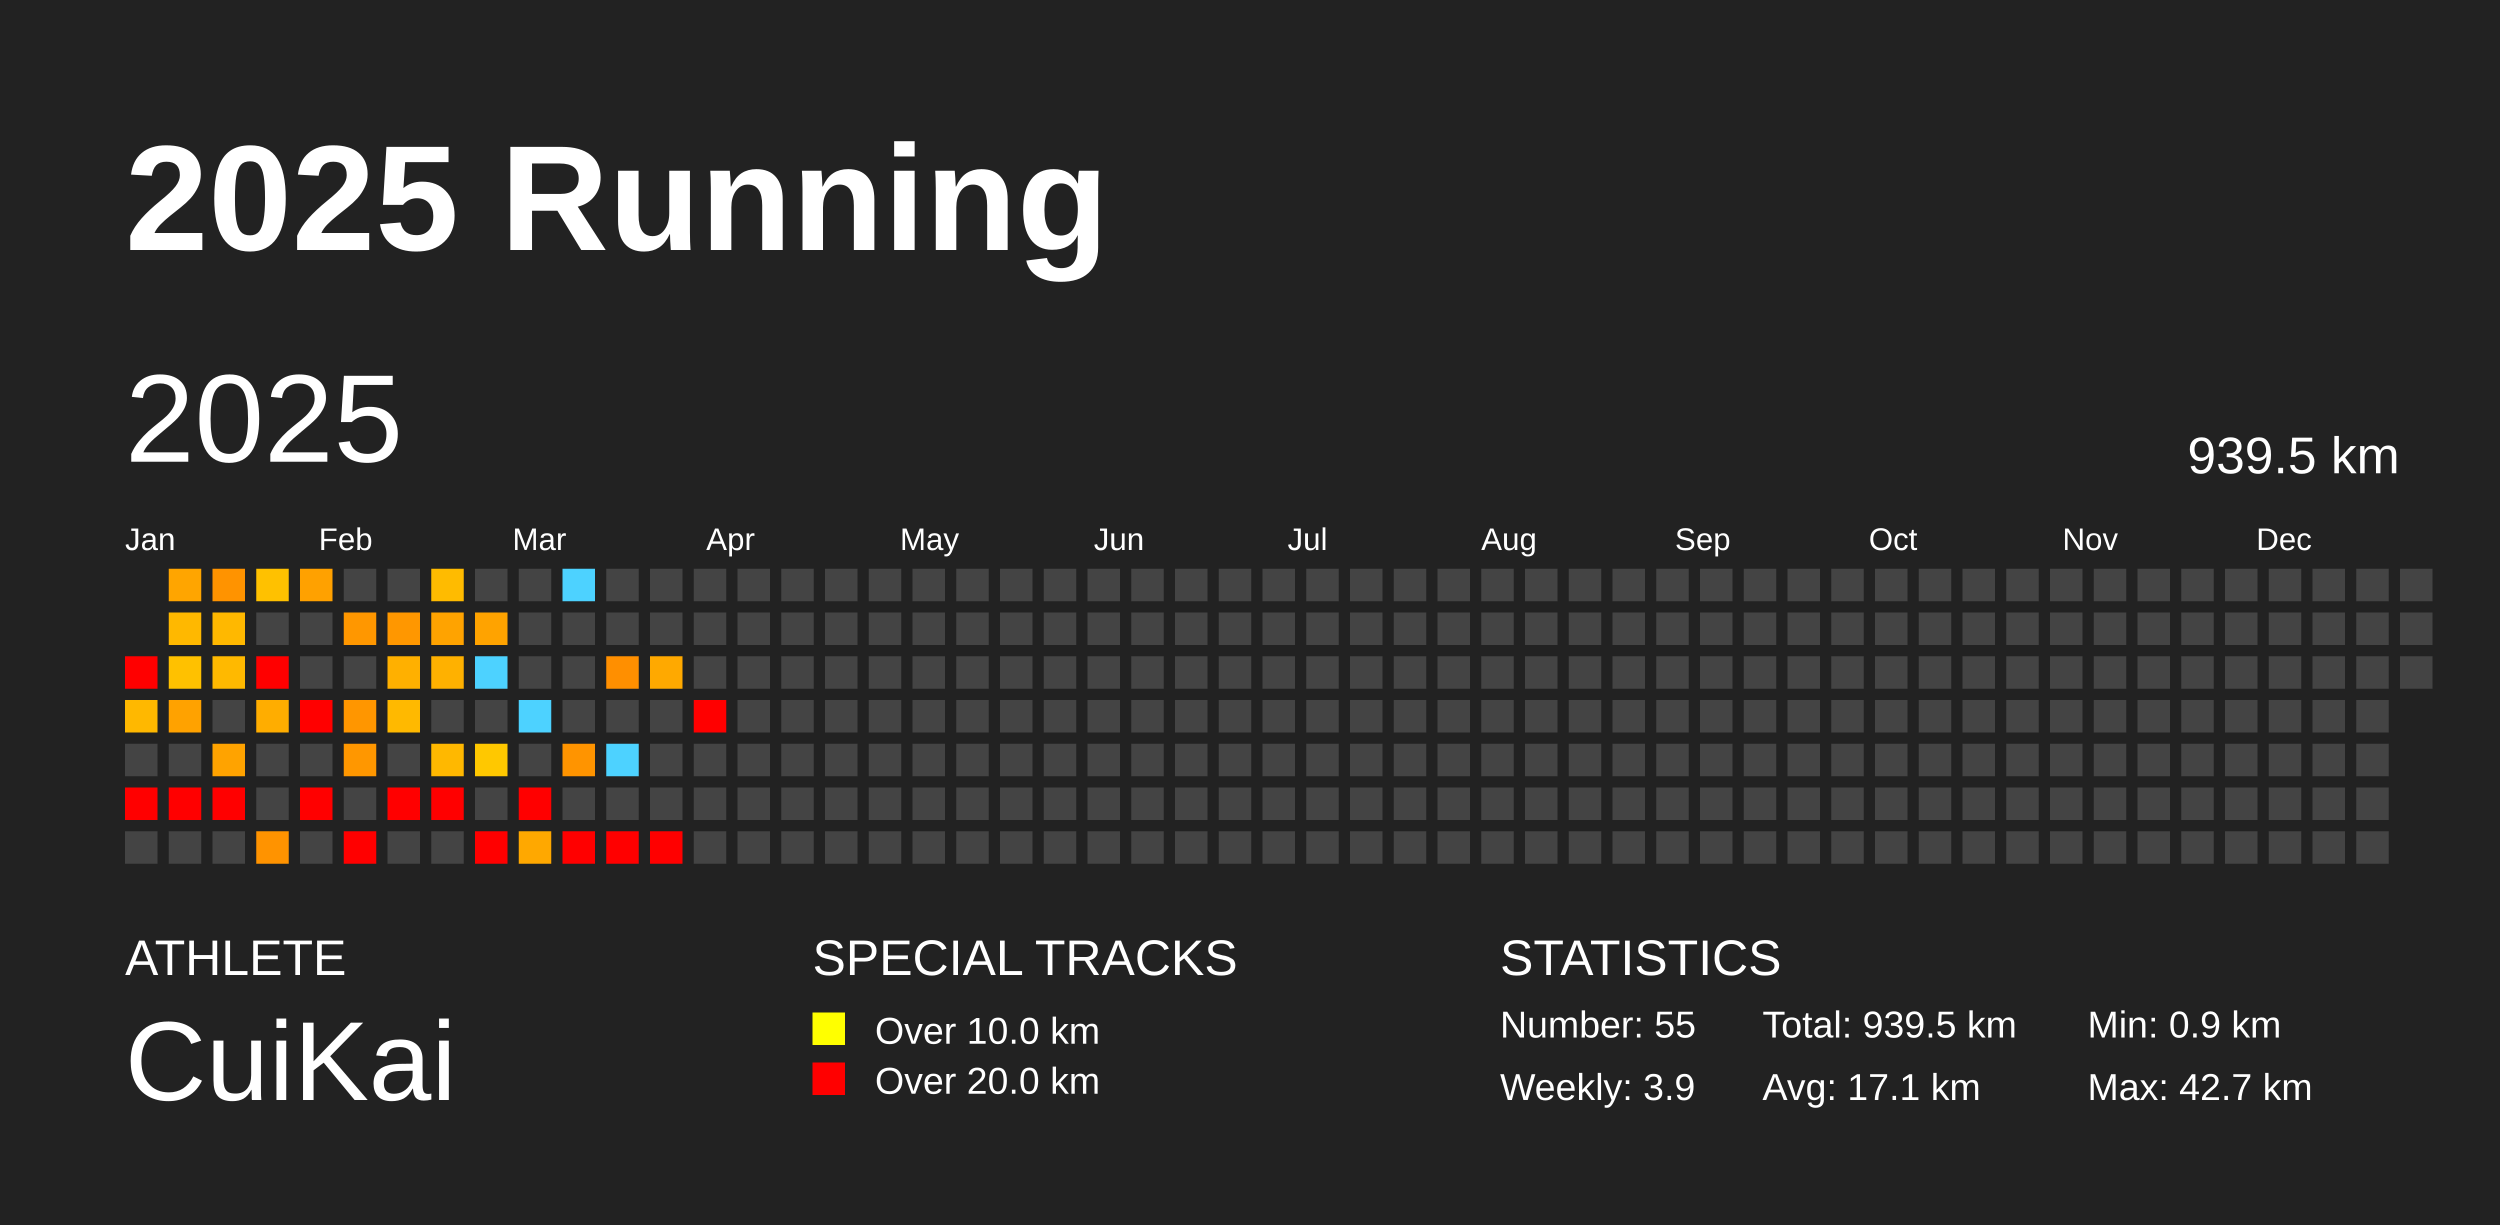
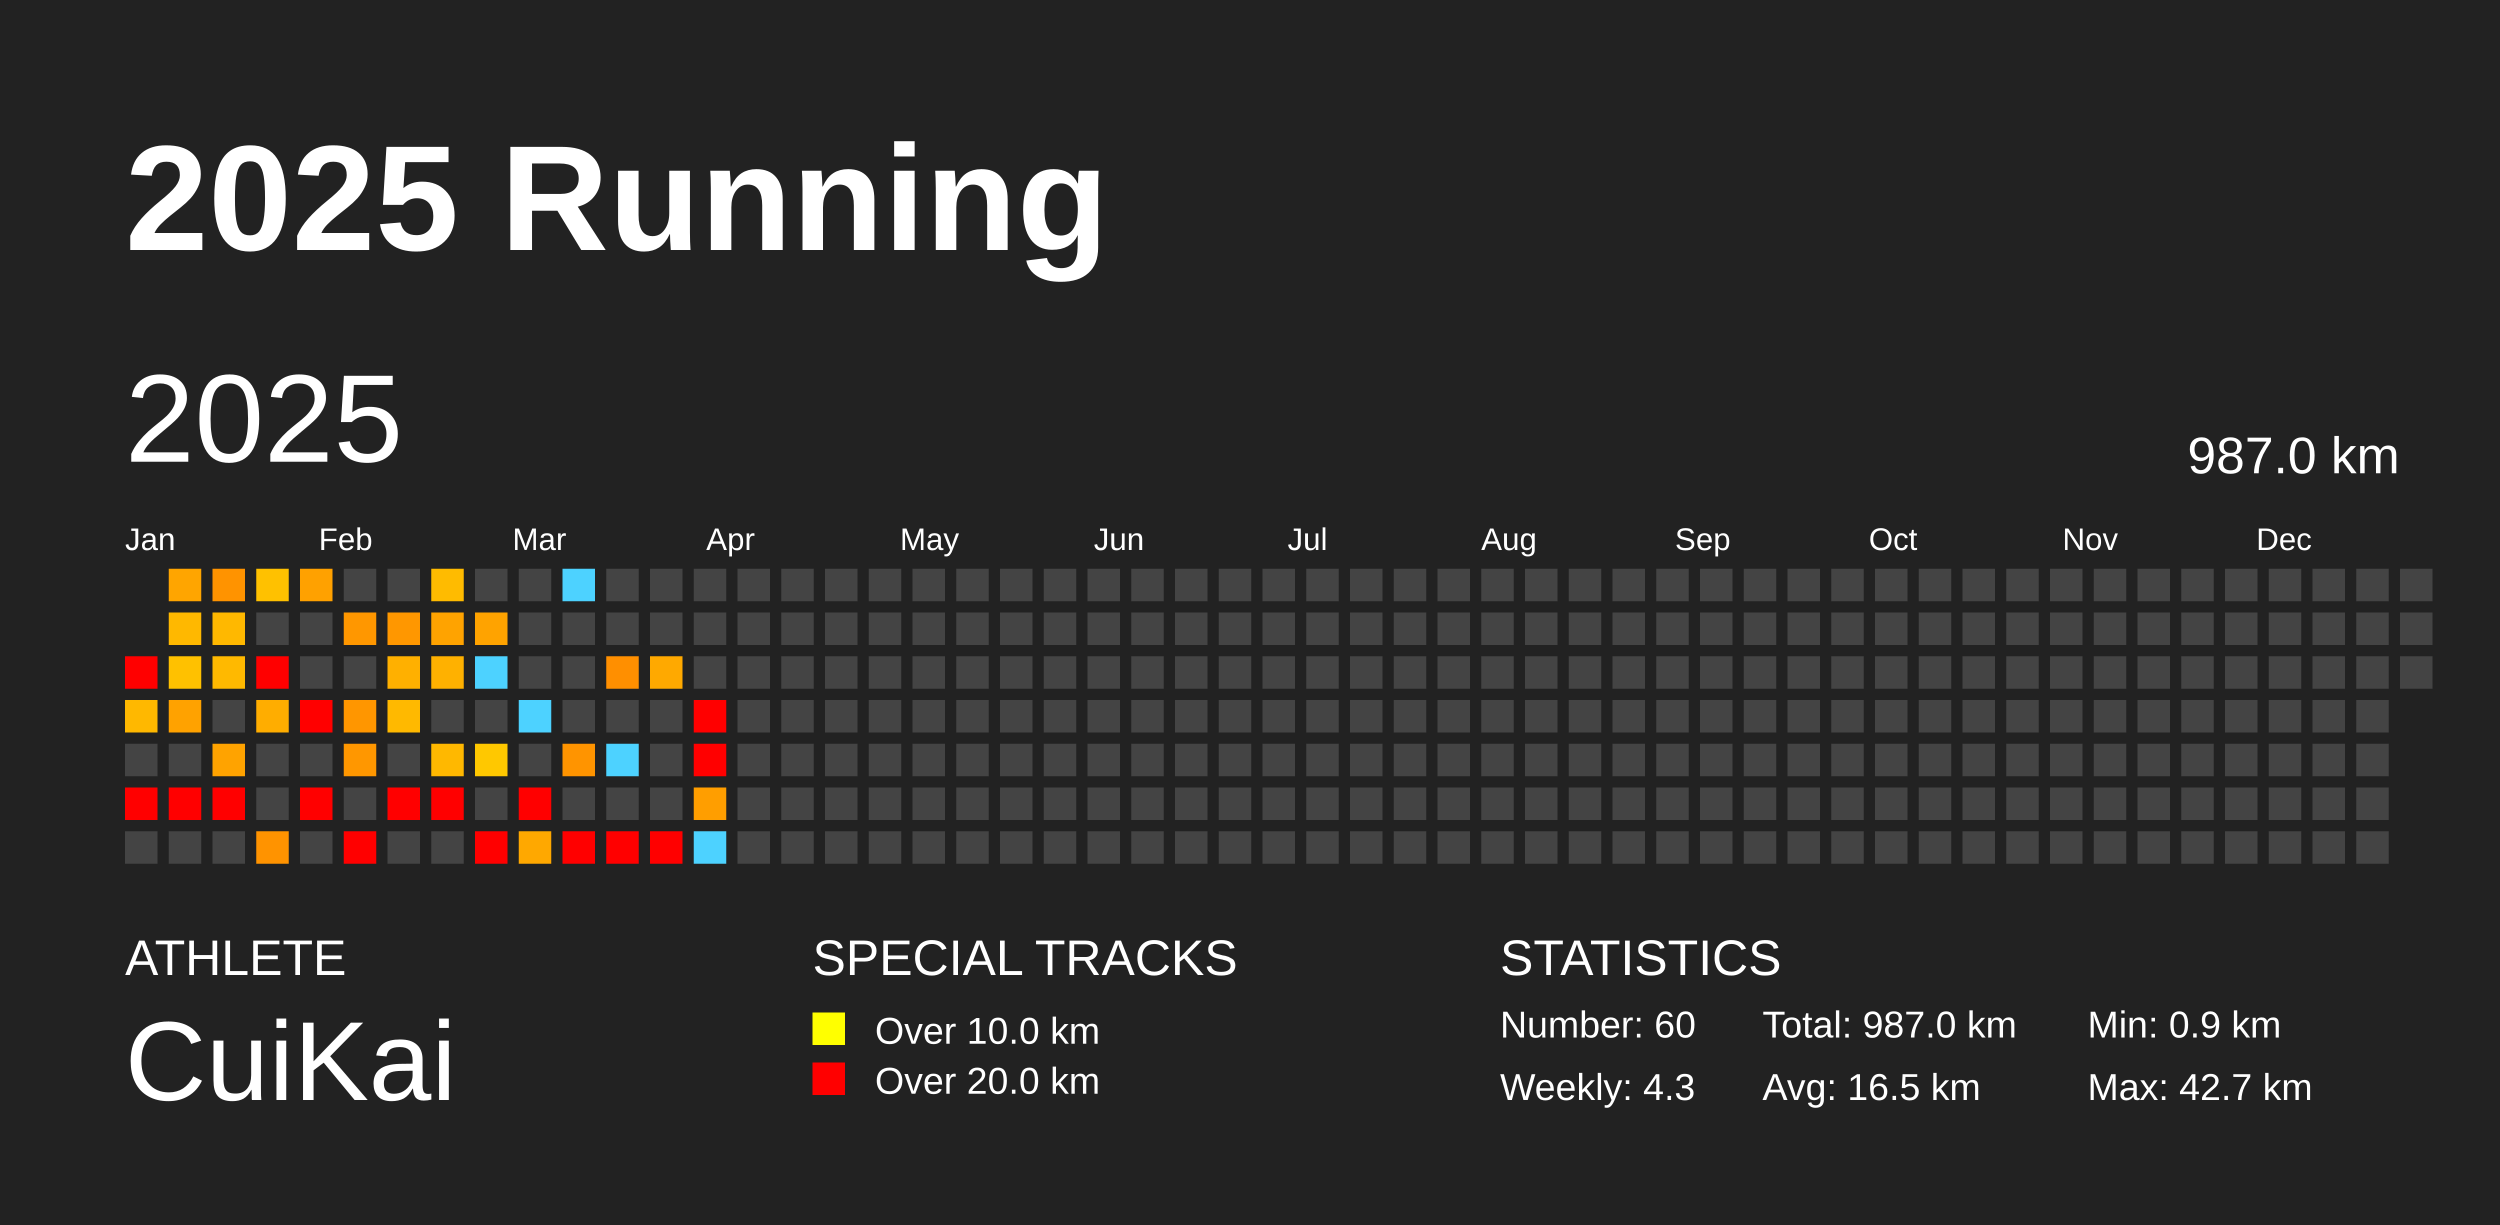
<svg xmlns="http://www.w3.org/2000/svg" baseProfile="full" height="98mm" version="1.1" viewBox="0,0,200,98" width="200mm">
  <defs />
  <rect fill="#222222" height="98" width="200" x="0" y="0" />
  <text fill="#FFFFFF" style="font-size:12px; font-family:Arial; font-weight:bold;" x="10" y="20">2025 Running</text>
  <text fill="#FFFFFF" style="font-size:4px; font-family:Arial" x="10" y="78">ATHLETE</text>
  <text fill="#FFFFFF" style="font-size:9px; font-family:Arial" x="10" y="88">CuiKai</text>
  <text fill="#FFFFFF" style="font-size:4px; font-family:Arial" x="65" y="78">SPECIAL TRACKS</text>
  <rect fill="yellow" height="2.6" width="2.6" x="65" y="81" />
  <text fill="#FFFFFF" style="font-size:3px; font-family:Arial" x="70" y="83.5">Over 10.0 km</text>
  <rect fill="red" height="2.6" width="2.6" x="65" y="85" />
  <text fill="#FFFFFF" style="font-size:3px; font-family:Arial" x="70" y="87.5">Over 20.0 km</text>
  <text fill="#FFFFFF" style="font-size:4px; font-family:Arial" x="120" y="78">STATISTICS</text>
-   <text fill="#FFFFFF" style="font-size:3px; font-family:Arial" x="120" y="83">Number: 55</text>
-   <text fill="#FFFFFF" style="font-size:3px; font-family:Arial" x="120" y="88">Weekly: 3.9</text>
-   <text fill="#FFFFFF" style="font-size:3px; font-family:Arial" x="141" y="83">Total: 939.5 km</text>
-   <text fill="#FFFFFF" style="font-size:3px; font-family:Arial" x="141" y="88">Avg: 17.1 km</text>
+   <text fill="#FFFFFF" style="font-size:3px; font-family:Arial" x="120" y="83">Number: 60</text>
+   <text fill="#FFFFFF" style="font-size:3px; font-family:Arial" x="120" y="88">Weekly: 4.3</text>
+   <text fill="#FFFFFF" style="font-size:3px; font-family:Arial" x="141" y="83">Total: 987.0 km</text>
+   <text fill="#FFFFFF" style="font-size:3px; font-family:Arial" x="141" y="88">Avg: 16.5 km</text>
  <text fill="#FFFFFF" style="font-size:3px; font-family:Arial" x="167" y="83">Min: 0.9 km</text>
  <text fill="#FFFFFF" style="font-size:3px; font-family:Arial" x="167" y="88">Max: 42.7 km</text>
  <text dominant-baseline="hanging" fill="#FFFFFF" style="font-size:10.0px; font-family:Arial;" x="10" y="30">2025</text>
-   <text dominant-baseline="hanging" fill="#FFFFFF" style="font-size:4.125px; font-family:Arial;" x="175" y="35">939.5 km</text>
+   <text dominant-baseline="hanging" fill="#FFFFFF" style="font-size:4.125px; font-family:Arial;" x="175" y="35">987.0 km</text>
  <text fill="#FFFFFF" style="font-size:2.5px; font-family:Arial" x="10.0" y="44">Jan</text>
  <text fill="#FFFFFF" style="font-size:2.5px; font-family:Arial" x="25.5" y="44">Feb</text>
  <text fill="#FFFFFF" style="font-size:2.5px; font-family:Arial" x="41.0" y="44">Mar</text>
  <text fill="#FFFFFF" style="font-size:2.5px; font-family:Arial" x="56.5" y="44">Apr</text>
  <text fill="#FFFFFF" style="font-size:2.5px; font-family:Arial" x="72.0" y="44">May</text>
  <text fill="#FFFFFF" style="font-size:2.5px; font-family:Arial" x="87.5" y="44">Jun</text>
  <text fill="#FFFFFF" style="font-size:2.5px; font-family:Arial" x="103.0" y="44">Jul</text>
  <text fill="#FFFFFF" style="font-size:2.5px; font-family:Arial" x="118.5" y="44">Aug</text>
  <text fill="#FFFFFF" style="font-size:2.5px; font-family:Arial" x="134.0" y="44">Sep</text>
  <text fill="#FFFFFF" style="font-size:2.5px; font-family:Arial" x="149.5" y="44">Oct</text>
  <text fill="#FFFFFF" style="font-size:2.5px; font-family:Arial" x="165.0" y="44">Nov</text>
  <text fill="#FFFFFF" style="font-size:2.5px; font-family:Arial" x="180.5" y="44">Dec</text>
  <rect fill="red" height="2.6" width="2.6" x="10.0" y="52.5" />
  <rect fill="#ffb800" height="2.6" width="2.6" x="10.0" y="56.0" />
  <rect fill="#444444" height="2.6" width="2.6" x="10.0" y="59.5" />
  <rect fill="red" height="2.6" width="2.6" x="10.0" y="63.0" />
  <rect fill="#444444" height="2.6" width="2.6" x="10.0" y="66.5" />
  <rect fill="#ffa500" height="2.6" width="2.6" x="13.5" y="45.5" />
  <rect fill="#ffb800" height="2.6" width="2.6" x="13.5" y="49.0" />
  <rect fill="#ffc100" height="2.6" width="2.6" x="13.5" y="52.5" />
  <rect fill="#ffa200" height="2.6" width="2.6" x="13.5" y="56.0" />
  <rect fill="#444444" height="2.6" width="2.6" x="13.5" y="59.5" />
  <rect fill="red" height="2.6" width="2.6" x="13.5" y="63.0" />
  <rect fill="#444444" height="2.6" width="2.6" x="13.5" y="66.5" />
  <rect fill="#ff9300" height="2.6" width="2.6" x="17.0" y="45.5" />
  <rect fill="#ffb800" height="2.6" width="2.6" x="17.0" y="49.0" />
  <rect fill="#ffb900" height="2.6" width="2.6" x="17.0" y="52.5" />
  <rect fill="#444444" height="2.6" width="2.6" x="17.0" y="56.0" />
  <rect fill="#ffa300" height="2.6" width="2.6" x="17.0" y="59.5" />
  <rect fill="red" height="2.6" width="2.6" x="17.0" y="63.0" />
  <rect fill="#444444" height="2.6" width="2.6" x="17.0" y="66.5" />
  <rect fill="#ffc100" height="2.6" width="2.6" x="20.5" y="45.5" />
  <rect fill="#444444" height="2.6" width="2.6" x="20.5" y="49.0" />
  <rect fill="red" height="2.6" width="2.6" x="20.5" y="52.5" />
  <rect fill="#ffad00" height="2.6" width="2.6" x="20.5" y="56.0" />
  <rect fill="#444444" height="2.6" width="2.6" x="20.5" y="59.5" />
  <rect fill="#444444" height="2.6" width="2.6" x="20.5" y="63.0" />
  <rect fill="#ff9300" height="2.6" width="2.6" x="20.5" y="66.5" />
  <rect fill="#ffa100" height="2.6" width="2.6" x="24.0" y="45.5" />
  <rect fill="#444444" height="2.6" width="2.6" x="24.0" y="49.0" />
  <rect fill="#444444" height="2.6" width="2.6" x="24.0" y="52.5" />
  <rect fill="red" height="2.6" width="2.6" x="24.0" y="56.0" />
  <rect fill="#444444" height="2.6" width="2.6" x="24.0" y="59.5" />
  <rect fill="red" height="2.6" width="2.6" x="24.0" y="63.0" />
  <rect fill="#444444" height="2.6" width="2.6" x="24.0" y="66.5" />
  <rect fill="#444444" height="2.6" width="2.6" x="27.5" y="45.5" />
  <rect fill="#ff9700" height="2.6" width="2.6" x="27.5" y="49.0" />
  <rect fill="#444444" height="2.6" width="2.6" x="27.5" y="52.5" />
  <rect fill="#ff9600" height="2.6" width="2.6" x="27.5" y="56.0" />
  <rect fill="#ff9700" height="2.6" width="2.6" x="27.5" y="59.5" />
  <rect fill="#444444" height="2.6" width="2.6" x="27.5" y="63.0" />
  <rect fill="red" height="2.6" width="2.6" x="27.5" y="66.5" />
  <rect fill="#444444" height="2.6" width="2.6" x="31.0" y="45.5" />
  <rect fill="#ff9700" height="2.6" width="2.6" x="31.0" y="49.0" />
  <rect fill="#ffb000" height="2.6" width="2.6" x="31.0" y="52.5" />
  <rect fill="#ffb900" height="2.6" width="2.6" x="31.0" y="56.0" />
  <rect fill="#444444" height="2.6" width="2.6" x="31.0" y="59.5" />
  <rect fill="red" height="2.6" width="2.6" x="31.0" y="63.0" />
  <rect fill="#444444" height="2.6" width="2.6" x="31.0" y="66.5" />
  <rect fill="#ffbb00" height="2.6" width="2.6" x="34.5" y="45.5" />
  <rect fill="#ffa300" height="2.6" width="2.6" x="34.5" y="49.0" />
  <rect fill="#ffb100" height="2.6" width="2.6" x="34.5" y="52.5" />
  <rect fill="#444444" height="2.6" width="2.6" x="34.5" y="56.0" />
  <rect fill="#ffb800" height="2.6" width="2.6" x="34.5" y="59.5" />
  <rect fill="red" height="2.6" width="2.6" x="34.5" y="63.0" />
  <rect fill="#444444" height="2.6" width="2.6" x="34.5" y="66.5" />
  <rect fill="#444444" height="2.6" width="2.6" x="38.0" y="45.5" />
  <rect fill="#ffa300" height="2.6" width="2.6" x="38.0" y="49.0" />
  <rect fill="#4dd2ff" height="2.6" width="2.6" x="38.0" y="52.5" />
  <rect fill="#444444" height="2.6" width="2.6" x="38.0" y="56.0" />
  <rect fill="#ffc800" height="2.6" width="2.6" x="38.0" y="59.5" />
  <rect fill="#444444" height="2.6" width="2.6" x="38.0" y="63.0" />
  <rect fill="red" height="2.6" width="2.6" x="38.0" y="66.5" />
  <rect fill="#444444" height="2.6" width="2.6" x="41.5" y="45.5" />
  <rect fill="#444444" height="2.6" width="2.6" x="41.5" y="49.0" />
  <rect fill="#444444" height="2.6" width="2.6" x="41.5" y="52.5" />
  <rect fill="#4dd2ff" height="2.6" width="2.6" x="41.5" y="56.0" />
  <rect fill="#444444" height="2.6" width="2.6" x="41.5" y="59.5" />
  <rect fill="red" height="2.6" width="2.6" x="41.5" y="63.0" />
  <rect fill="#ffa800" height="2.6" width="2.6" x="41.5" y="66.5" />
  <rect fill="#4dd2ff" height="2.6" width="2.6" x="45.0" y="45.5" />
  <rect fill="#444444" height="2.6" width="2.6" x="45.0" y="49.0" />
  <rect fill="#444444" height="2.6" width="2.6" x="45.0" y="52.5" />
  <rect fill="#444444" height="2.6" width="2.6" x="45.0" y="56.0" />
  <rect fill="#ff9400" height="2.6" width="2.6" x="45.0" y="59.5" />
  <rect fill="#444444" height="2.6" width="2.6" x="45.0" y="63.0" />
  <rect fill="red" height="2.6" width="2.6" x="45.0" y="66.5" />
  <rect fill="#444444" height="2.6" width="2.6" x="48.5" y="45.5" />
  <rect fill="#444444" height="2.6" width="2.6" x="48.5" y="49.0" />
  <rect fill="#ff8f00" height="2.6" width="2.6" x="48.5" y="52.5" />
  <rect fill="#444444" height="2.6" width="2.6" x="48.5" y="56.0" />
  <rect fill="#4dd2ff" height="2.6" width="2.6" x="48.5" y="59.5" />
  <rect fill="#444444" height="2.6" width="2.6" x="48.5" y="63.0" />
  <rect fill="red" height="2.6" width="2.6" x="48.5" y="66.5" />
  <rect fill="#444444" height="2.6" width="2.6" x="52.0" y="45.5" />
  <rect fill="#444444" height="2.6" width="2.6" x="52.0" y="49.0" />
  <rect fill="#ffa900" height="2.6" width="2.6" x="52.0" y="52.5" />
  <rect fill="#444444" height="2.6" width="2.6" x="52.0" y="56.0" />
  <rect fill="#444444" height="2.6" width="2.6" x="52.0" y="59.5" />
  <rect fill="#444444" height="2.6" width="2.6" x="52.0" y="63.0" />
  <rect fill="red" height="2.6" width="2.6" x="52.0" y="66.5" />
  <rect fill="#444444" height="2.6" width="2.6" x="55.5" y="45.5" />
  <rect fill="#444444" height="2.6" width="2.6" x="55.5" y="49.0" />
  <rect fill="#444444" height="2.6" width="2.6" x="55.5" y="52.5" />
  <rect fill="red" height="2.6" width="2.6" x="55.5" y="56.0" />
-   <rect fill="#444444" height="2.6" width="2.6" x="55.5" y="59.5" />
-   <rect fill="#444444" height="2.6" width="2.6" x="55.5" y="63.0" />
-   <rect fill="#444444" height="2.6" width="2.6" x="55.5" y="66.5" />
+   <rect fill="red" height="2.6" width="2.6" x="55.5" y="59.5" />
+   <rect fill="#ff9e00" height="2.6" width="2.6" x="55.5" y="63.0" />
+   <rect fill="#4dd2ff" height="2.6" width="2.6" x="55.5" y="66.5" />
  <rect fill="#444444" height="2.6" width="2.6" x="59.0" y="45.5" />
  <rect fill="#444444" height="2.6" width="2.6" x="59.0" y="49.0" />
  <rect fill="#444444" height="2.6" width="2.6" x="59.0" y="52.5" />
  <rect fill="#444444" height="2.6" width="2.6" x="59.0" y="56.0" />
  <rect fill="#444444" height="2.6" width="2.6" x="59.0" y="59.5" />
  <rect fill="#444444" height="2.6" width="2.6" x="59.0" y="63.0" />
  <rect fill="#444444" height="2.6" width="2.6" x="59.0" y="66.5" />
  <rect fill="#444444" height="2.6" width="2.6" x="62.5" y="45.5" />
  <rect fill="#444444" height="2.6" width="2.6" x="62.5" y="49.0" />
  <rect fill="#444444" height="2.6" width="2.6" x="62.5" y="52.5" />
  <rect fill="#444444" height="2.6" width="2.6" x="62.5" y="56.0" />
  <rect fill="#444444" height="2.6" width="2.6" x="62.5" y="59.5" />
  <rect fill="#444444" height="2.6" width="2.6" x="62.5" y="63.0" />
  <rect fill="#444444" height="2.6" width="2.6" x="62.5" y="66.5" />
  <rect fill="#444444" height="2.6" width="2.6" x="66.0" y="45.5" />
  <rect fill="#444444" height="2.6" width="2.6" x="66.0" y="49.0" />
  <rect fill="#444444" height="2.6" width="2.6" x="66.0" y="52.5" />
  <rect fill="#444444" height="2.6" width="2.6" x="66.0" y="56.0" />
  <rect fill="#444444" height="2.6" width="2.6" x="66.0" y="59.5" />
  <rect fill="#444444" height="2.6" width="2.6" x="66.0" y="63.0" />
  <rect fill="#444444" height="2.6" width="2.6" x="66.0" y="66.5" />
  <rect fill="#444444" height="2.6" width="2.6" x="69.5" y="45.5" />
  <rect fill="#444444" height="2.6" width="2.6" x="69.5" y="49.0" />
  <rect fill="#444444" height="2.6" width="2.6" x="69.5" y="52.5" />
  <rect fill="#444444" height="2.6" width="2.6" x="69.5" y="56.0" />
  <rect fill="#444444" height="2.6" width="2.6" x="69.5" y="59.5" />
  <rect fill="#444444" height="2.6" width="2.6" x="69.5" y="63.0" />
  <rect fill="#444444" height="2.6" width="2.6" x="69.5" y="66.5" />
  <rect fill="#444444" height="2.6" width="2.6" x="73.0" y="45.5" />
  <rect fill="#444444" height="2.6" width="2.6" x="73.0" y="49.0" />
  <rect fill="#444444" height="2.6" width="2.6" x="73.0" y="52.5" />
  <rect fill="#444444" height="2.6" width="2.6" x="73.0" y="56.0" />
  <rect fill="#444444" height="2.6" width="2.6" x="73.0" y="59.5" />
  <rect fill="#444444" height="2.6" width="2.6" x="73.0" y="63.0" />
  <rect fill="#444444" height="2.6" width="2.6" x="73.0" y="66.5" />
  <rect fill="#444444" height="2.6" width="2.6" x="76.5" y="45.5" />
  <rect fill="#444444" height="2.6" width="2.6" x="76.5" y="49.0" />
  <rect fill="#444444" height="2.6" width="2.6" x="76.5" y="52.5" />
  <rect fill="#444444" height="2.6" width="2.6" x="76.5" y="56.0" />
  <rect fill="#444444" height="2.6" width="2.6" x="76.5" y="59.5" />
  <rect fill="#444444" height="2.6" width="2.6" x="76.5" y="63.0" />
  <rect fill="#444444" height="2.6" width="2.6" x="76.5" y="66.5" />
  <rect fill="#444444" height="2.6" width="2.6" x="80.0" y="45.5" />
  <rect fill="#444444" height="2.6" width="2.6" x="80.0" y="49.0" />
  <rect fill="#444444" height="2.6" width="2.6" x="80.0" y="52.5" />
  <rect fill="#444444" height="2.6" width="2.6" x="80.0" y="56.0" />
  <rect fill="#444444" height="2.6" width="2.6" x="80.0" y="59.5" />
  <rect fill="#444444" height="2.6" width="2.6" x="80.0" y="63.0" />
  <rect fill="#444444" height="2.6" width="2.6" x="80.0" y="66.5" />
  <rect fill="#444444" height="2.6" width="2.6" x="83.5" y="45.5" />
  <rect fill="#444444" height="2.6" width="2.6" x="83.5" y="49.0" />
  <rect fill="#444444" height="2.6" width="2.6" x="83.5" y="52.5" />
  <rect fill="#444444" height="2.6" width="2.6" x="83.5" y="56.0" />
  <rect fill="#444444" height="2.6" width="2.6" x="83.5" y="59.5" />
  <rect fill="#444444" height="2.6" width="2.6" x="83.5" y="63.0" />
  <rect fill="#444444" height="2.6" width="2.6" x="83.5" y="66.5" />
  <rect fill="#444444" height="2.6" width="2.6" x="87.0" y="45.5" />
  <rect fill="#444444" height="2.6" width="2.6" x="87.0" y="49.0" />
  <rect fill="#444444" height="2.6" width="2.6" x="87.0" y="52.5" />
  <rect fill="#444444" height="2.6" width="2.6" x="87.0" y="56.0" />
  <rect fill="#444444" height="2.6" width="2.6" x="87.0" y="59.5" />
  <rect fill="#444444" height="2.6" width="2.6" x="87.0" y="63.0" />
  <rect fill="#444444" height="2.6" width="2.6" x="87.0" y="66.5" />
  <rect fill="#444444" height="2.6" width="2.6" x="90.5" y="45.5" />
  <rect fill="#444444" height="2.6" width="2.6" x="90.5" y="49.0" />
  <rect fill="#444444" height="2.6" width="2.6" x="90.5" y="52.5" />
  <rect fill="#444444" height="2.6" width="2.6" x="90.5" y="56.0" />
  <rect fill="#444444" height="2.6" width="2.6" x="90.5" y="59.5" />
  <rect fill="#444444" height="2.6" width="2.6" x="90.5" y="63.0" />
  <rect fill="#444444" height="2.6" width="2.6" x="90.5" y="66.5" />
  <rect fill="#444444" height="2.6" width="2.6" x="94.0" y="45.5" />
  <rect fill="#444444" height="2.6" width="2.6" x="94.0" y="49.0" />
  <rect fill="#444444" height="2.6" width="2.6" x="94.0" y="52.5" />
  <rect fill="#444444" height="2.6" width="2.6" x="94.0" y="56.0" />
  <rect fill="#444444" height="2.6" width="2.6" x="94.0" y="59.5" />
  <rect fill="#444444" height="2.6" width="2.6" x="94.0" y="63.0" />
  <rect fill="#444444" height="2.6" width="2.6" x="94.0" y="66.5" />
  <rect fill="#444444" height="2.6" width="2.6" x="97.5" y="45.5" />
  <rect fill="#444444" height="2.6" width="2.6" x="97.5" y="49.0" />
  <rect fill="#444444" height="2.6" width="2.6" x="97.5" y="52.5" />
  <rect fill="#444444" height="2.6" width="2.6" x="97.5" y="56.0" />
  <rect fill="#444444" height="2.6" width="2.6" x="97.5" y="59.5" />
  <rect fill="#444444" height="2.6" width="2.6" x="97.5" y="63.0" />
  <rect fill="#444444" height="2.6" width="2.6" x="97.5" y="66.5" />
  <rect fill="#444444" height="2.6" width="2.6" x="101.0" y="45.5" />
  <rect fill="#444444" height="2.6" width="2.6" x="101.0" y="49.0" />
  <rect fill="#444444" height="2.6" width="2.6" x="101.0" y="52.5" />
  <rect fill="#444444" height="2.6" width="2.6" x="101.0" y="56.0" />
  <rect fill="#444444" height="2.6" width="2.6" x="101.0" y="59.5" />
  <rect fill="#444444" height="2.6" width="2.6" x="101.0" y="63.0" />
  <rect fill="#444444" height="2.6" width="2.6" x="101.0" y="66.5" />
  <rect fill="#444444" height="2.6" width="2.6" x="104.5" y="45.5" />
  <rect fill="#444444" height="2.6" width="2.6" x="104.5" y="49.0" />
  <rect fill="#444444" height="2.6" width="2.6" x="104.5" y="52.5" />
  <rect fill="#444444" height="2.6" width="2.6" x="104.5" y="56.0" />
  <rect fill="#444444" height="2.6" width="2.6" x="104.5" y="59.5" />
  <rect fill="#444444" height="2.6" width="2.6" x="104.5" y="63.0" />
  <rect fill="#444444" height="2.6" width="2.6" x="104.5" y="66.5" />
  <rect fill="#444444" height="2.6" width="2.6" x="108.0" y="45.5" />
  <rect fill="#444444" height="2.6" width="2.6" x="108.0" y="49.0" />
  <rect fill="#444444" height="2.6" width="2.6" x="108.0" y="52.5" />
  <rect fill="#444444" height="2.6" width="2.6" x="108.0" y="56.0" />
  <rect fill="#444444" height="2.6" width="2.6" x="108.0" y="59.5" />
  <rect fill="#444444" height="2.6" width="2.6" x="108.0" y="63.0" />
  <rect fill="#444444" height="2.6" width="2.6" x="108.0" y="66.5" />
  <rect fill="#444444" height="2.6" width="2.6" x="111.5" y="45.5" />
  <rect fill="#444444" height="2.6" width="2.6" x="111.5" y="49.0" />
  <rect fill="#444444" height="2.6" width="2.6" x="111.5" y="52.5" />
  <rect fill="#444444" height="2.6" width="2.6" x="111.5" y="56.0" />
  <rect fill="#444444" height="2.6" width="2.6" x="111.5" y="59.5" />
  <rect fill="#444444" height="2.6" width="2.6" x="111.5" y="63.0" />
  <rect fill="#444444" height="2.6" width="2.6" x="111.5" y="66.5" />
  <rect fill="#444444" height="2.6" width="2.6" x="115.0" y="45.5" />
  <rect fill="#444444" height="2.6" width="2.6" x="115.0" y="49.0" />
  <rect fill="#444444" height="2.6" width="2.6" x="115.0" y="52.5" />
  <rect fill="#444444" height="2.6" width="2.6" x="115.0" y="56.0" />
  <rect fill="#444444" height="2.6" width="2.6" x="115.0" y="59.5" />
  <rect fill="#444444" height="2.6" width="2.6" x="115.0" y="63.0" />
  <rect fill="#444444" height="2.6" width="2.6" x="115.0" y="66.5" />
  <rect fill="#444444" height="2.6" width="2.6" x="118.5" y="45.5" />
  <rect fill="#444444" height="2.6" width="2.6" x="118.5" y="49.0" />
  <rect fill="#444444" height="2.6" width="2.6" x="118.5" y="52.5" />
  <rect fill="#444444" height="2.6" width="2.6" x="118.5" y="56.0" />
  <rect fill="#444444" height="2.6" width="2.6" x="118.5" y="59.5" />
  <rect fill="#444444" height="2.6" width="2.6" x="118.5" y="63.0" />
  <rect fill="#444444" height="2.6" width="2.6" x="118.5" y="66.5" />
  <rect fill="#444444" height="2.6" width="2.6" x="122.0" y="45.5" />
  <rect fill="#444444" height="2.6" width="2.6" x="122.0" y="49.0" />
  <rect fill="#444444" height="2.6" width="2.6" x="122.0" y="52.5" />
  <rect fill="#444444" height="2.6" width="2.6" x="122.0" y="56.0" />
  <rect fill="#444444" height="2.6" width="2.6" x="122.0" y="59.5" />
  <rect fill="#444444" height="2.6" width="2.6" x="122.0" y="63.0" />
  <rect fill="#444444" height="2.6" width="2.6" x="122.0" y="66.5" />
  <rect fill="#444444" height="2.6" width="2.6" x="125.5" y="45.5" />
  <rect fill="#444444" height="2.6" width="2.6" x="125.5" y="49.0" />
  <rect fill="#444444" height="2.6" width="2.6" x="125.5" y="52.5" />
  <rect fill="#444444" height="2.6" width="2.6" x="125.5" y="56.0" />
  <rect fill="#444444" height="2.6" width="2.6" x="125.5" y="59.5" />
  <rect fill="#444444" height="2.6" width="2.6" x="125.5" y="63.0" />
  <rect fill="#444444" height="2.6" width="2.6" x="125.5" y="66.5" />
  <rect fill="#444444" height="2.6" width="2.6" x="129.0" y="45.5" />
  <rect fill="#444444" height="2.6" width="2.6" x="129.0" y="49.0" />
  <rect fill="#444444" height="2.6" width="2.6" x="129.0" y="52.5" />
  <rect fill="#444444" height="2.6" width="2.6" x="129.0" y="56.0" />
  <rect fill="#444444" height="2.6" width="2.6" x="129.0" y="59.5" />
  <rect fill="#444444" height="2.6" width="2.6" x="129.0" y="63.0" />
  <rect fill="#444444" height="2.6" width="2.6" x="129.0" y="66.5" />
  <rect fill="#444444" height="2.6" width="2.6" x="132.5" y="45.5" />
  <rect fill="#444444" height="2.6" width="2.6" x="132.5" y="49.0" />
  <rect fill="#444444" height="2.6" width="2.6" x="132.5" y="52.5" />
  <rect fill="#444444" height="2.6" width="2.6" x="132.5" y="56.0" />
  <rect fill="#444444" height="2.6" width="2.6" x="132.5" y="59.5" />
  <rect fill="#444444" height="2.6" width="2.6" x="132.5" y="63.0" />
  <rect fill="#444444" height="2.6" width="2.6" x="132.5" y="66.5" />
  <rect fill="#444444" height="2.6" width="2.6" x="136.0" y="45.5" />
  <rect fill="#444444" height="2.6" width="2.6" x="136.0" y="49.0" />
  <rect fill="#444444" height="2.6" width="2.6" x="136.0" y="52.5" />
  <rect fill="#444444" height="2.6" width="2.6" x="136.0" y="56.0" />
  <rect fill="#444444" height="2.6" width="2.6" x="136.0" y="59.5" />
  <rect fill="#444444" height="2.6" width="2.6" x="136.0" y="63.0" />
  <rect fill="#444444" height="2.6" width="2.6" x="136.0" y="66.5" />
  <rect fill="#444444" height="2.6" width="2.6" x="139.5" y="45.5" />
  <rect fill="#444444" height="2.6" width="2.6" x="139.5" y="49.0" />
  <rect fill="#444444" height="2.6" width="2.6" x="139.5" y="52.5" />
  <rect fill="#444444" height="2.6" width="2.6" x="139.5" y="56.0" />
  <rect fill="#444444" height="2.6" width="2.6" x="139.5" y="59.5" />
  <rect fill="#444444" height="2.6" width="2.6" x="139.5" y="63.0" />
  <rect fill="#444444" height="2.6" width="2.6" x="139.5" y="66.5" />
  <rect fill="#444444" height="2.6" width="2.6" x="143.0" y="45.5" />
  <rect fill="#444444" height="2.6" width="2.6" x="143.0" y="49.0" />
  <rect fill="#444444" height="2.6" width="2.6" x="143.0" y="52.5" />
  <rect fill="#444444" height="2.6" width="2.6" x="143.0" y="56.0" />
  <rect fill="#444444" height="2.6" width="2.6" x="143.0" y="59.5" />
  <rect fill="#444444" height="2.6" width="2.6" x="143.0" y="63.0" />
  <rect fill="#444444" height="2.6" width="2.6" x="143.0" y="66.5" />
  <rect fill="#444444" height="2.6" width="2.6" x="146.5" y="45.5" />
  <rect fill="#444444" height="2.6" width="2.6" x="146.5" y="49.0" />
  <rect fill="#444444" height="2.6" width="2.6" x="146.5" y="52.5" />
  <rect fill="#444444" height="2.6" width="2.6" x="146.5" y="56.0" />
  <rect fill="#444444" height="2.6" width="2.6" x="146.5" y="59.5" />
  <rect fill="#444444" height="2.6" width="2.6" x="146.5" y="63.0" />
  <rect fill="#444444" height="2.6" width="2.6" x="146.5" y="66.5" />
  <rect fill="#444444" height="2.6" width="2.6" x="150.0" y="45.5" />
  <rect fill="#444444" height="2.6" width="2.6" x="150.0" y="49.0" />
  <rect fill="#444444" height="2.6" width="2.6" x="150.0" y="52.5" />
  <rect fill="#444444" height="2.6" width="2.6" x="150.0" y="56.0" />
  <rect fill="#444444" height="2.6" width="2.6" x="150.0" y="59.5" />
  <rect fill="#444444" height="2.6" width="2.6" x="150.0" y="63.0" />
  <rect fill="#444444" height="2.6" width="2.6" x="150.0" y="66.5" />
  <rect fill="#444444" height="2.6" width="2.6" x="153.5" y="45.5" />
  <rect fill="#444444" height="2.6" width="2.6" x="153.5" y="49.0" />
  <rect fill="#444444" height="2.6" width="2.6" x="153.5" y="52.5" />
  <rect fill="#444444" height="2.6" width="2.6" x="153.5" y="56.0" />
  <rect fill="#444444" height="2.6" width="2.6" x="153.5" y="59.5" />
  <rect fill="#444444" height="2.6" width="2.6" x="153.5" y="63.0" />
  <rect fill="#444444" height="2.6" width="2.6" x="153.5" y="66.5" />
  <rect fill="#444444" height="2.6" width="2.6" x="157.0" y="45.5" />
  <rect fill="#444444" height="2.6" width="2.6" x="157.0" y="49.0" />
  <rect fill="#444444" height="2.6" width="2.6" x="157.0" y="52.5" />
  <rect fill="#444444" height="2.6" width="2.6" x="157.0" y="56.0" />
  <rect fill="#444444" height="2.6" width="2.6" x="157.0" y="59.5" />
  <rect fill="#444444" height="2.6" width="2.6" x="157.0" y="63.0" />
  <rect fill="#444444" height="2.6" width="2.6" x="157.0" y="66.5" />
  <rect fill="#444444" height="2.6" width="2.6" x="160.5" y="45.5" />
  <rect fill="#444444" height="2.6" width="2.6" x="160.5" y="49.0" />
  <rect fill="#444444" height="2.6" width="2.6" x="160.5" y="52.5" />
  <rect fill="#444444" height="2.6" width="2.6" x="160.5" y="56.0" />
  <rect fill="#444444" height="2.6" width="2.6" x="160.5" y="59.5" />
  <rect fill="#444444" height="2.6" width="2.6" x="160.5" y="63.0" />
  <rect fill="#444444" height="2.6" width="2.6" x="160.5" y="66.5" />
  <rect fill="#444444" height="2.6" width="2.6" x="164.0" y="45.5" />
  <rect fill="#444444" height="2.6" width="2.6" x="164.0" y="49.0" />
  <rect fill="#444444" height="2.6" width="2.6" x="164.0" y="52.5" />
  <rect fill="#444444" height="2.6" width="2.6" x="164.0" y="56.0" />
  <rect fill="#444444" height="2.6" width="2.6" x="164.0" y="59.5" />
  <rect fill="#444444" height="2.6" width="2.6" x="164.0" y="63.0" />
  <rect fill="#444444" height="2.6" width="2.6" x="164.0" y="66.5" />
  <rect fill="#444444" height="2.6" width="2.6" x="167.5" y="45.5" />
  <rect fill="#444444" height="2.6" width="2.6" x="167.5" y="49.0" />
  <rect fill="#444444" height="2.6" width="2.6" x="167.5" y="52.5" />
  <rect fill="#444444" height="2.6" width="2.6" x="167.5" y="56.0" />
  <rect fill="#444444" height="2.6" width="2.6" x="167.5" y="59.5" />
  <rect fill="#444444" height="2.6" width="2.6" x="167.5" y="63.0" />
  <rect fill="#444444" height="2.6" width="2.6" x="167.5" y="66.5" />
  <rect fill="#444444" height="2.6" width="2.6" x="171.0" y="45.5" />
  <rect fill="#444444" height="2.6" width="2.6" x="171.0" y="49.0" />
  <rect fill="#444444" height="2.6" width="2.6" x="171.0" y="52.5" />
  <rect fill="#444444" height="2.6" width="2.6" x="171.0" y="56.0" />
  <rect fill="#444444" height="2.6" width="2.6" x="171.0" y="59.5" />
  <rect fill="#444444" height="2.6" width="2.6" x="171.0" y="63.0" />
  <rect fill="#444444" height="2.6" width="2.6" x="171.0" y="66.5" />
  <rect fill="#444444" height="2.6" width="2.6" x="174.5" y="45.5" />
  <rect fill="#444444" height="2.6" width="2.6" x="174.5" y="49.0" />
  <rect fill="#444444" height="2.6" width="2.6" x="174.5" y="52.5" />
  <rect fill="#444444" height="2.6" width="2.6" x="174.5" y="56.0" />
  <rect fill="#444444" height="2.6" width="2.6" x="174.5" y="59.5" />
  <rect fill="#444444" height="2.6" width="2.6" x="174.5" y="63.0" />
  <rect fill="#444444" height="2.6" width="2.6" x="174.5" y="66.5" />
  <rect fill="#444444" height="2.6" width="2.6" x="178.0" y="45.5" />
  <rect fill="#444444" height="2.6" width="2.6" x="178.0" y="49.0" />
  <rect fill="#444444" height="2.6" width="2.6" x="178.0" y="52.5" />
  <rect fill="#444444" height="2.6" width="2.6" x="178.0" y="56.0" />
  <rect fill="#444444" height="2.6" width="2.6" x="178.0" y="59.5" />
  <rect fill="#444444" height="2.6" width="2.6" x="178.0" y="63.0" />
  <rect fill="#444444" height="2.6" width="2.6" x="178.0" y="66.5" />
  <rect fill="#444444" height="2.6" width="2.6" x="181.5" y="45.5" />
  <rect fill="#444444" height="2.6" width="2.6" x="181.5" y="49.0" />
  <rect fill="#444444" height="2.6" width="2.6" x="181.5" y="52.5" />
  <rect fill="#444444" height="2.6" width="2.6" x="181.5" y="56.0" />
  <rect fill="#444444" height="2.6" width="2.6" x="181.5" y="59.5" />
  <rect fill="#444444" height="2.6" width="2.6" x="181.5" y="63.0" />
  <rect fill="#444444" height="2.6" width="2.6" x="181.5" y="66.5" />
  <rect fill="#444444" height="2.6" width="2.6" x="185.0" y="45.5" />
  <rect fill="#444444" height="2.6" width="2.6" x="185.0" y="49.0" />
  <rect fill="#444444" height="2.6" width="2.6" x="185.0" y="52.5" />
  <rect fill="#444444" height="2.6" width="2.6" x="185.0" y="56.0" />
  <rect fill="#444444" height="2.6" width="2.6" x="185.0" y="59.5" />
  <rect fill="#444444" height="2.6" width="2.6" x="185.0" y="63.0" />
  <rect fill="#444444" height="2.6" width="2.6" x="185.0" y="66.5" />
  <rect fill="#444444" height="2.6" width="2.6" x="188.5" y="45.5" />
  <rect fill="#444444" height="2.6" width="2.6" x="188.5" y="49.0" />
  <rect fill="#444444" height="2.6" width="2.6" x="188.5" y="52.5" />
  <rect fill="#444444" height="2.6" width="2.6" x="188.5" y="56.0" />
  <rect fill="#444444" height="2.6" width="2.6" x="188.5" y="59.5" />
  <rect fill="#444444" height="2.6" width="2.6" x="188.5" y="63.0" />
  <rect fill="#444444" height="2.6" width="2.6" x="188.5" y="66.5" />
  <rect fill="#444444" height="2.6" width="2.6" x="192.0" y="45.5" />
  <rect fill="#444444" height="2.6" width="2.6" x="192.0" y="49.0" />
  <rect fill="#444444" height="2.6" width="2.6" x="192.0" y="52.5" />
</svg>
